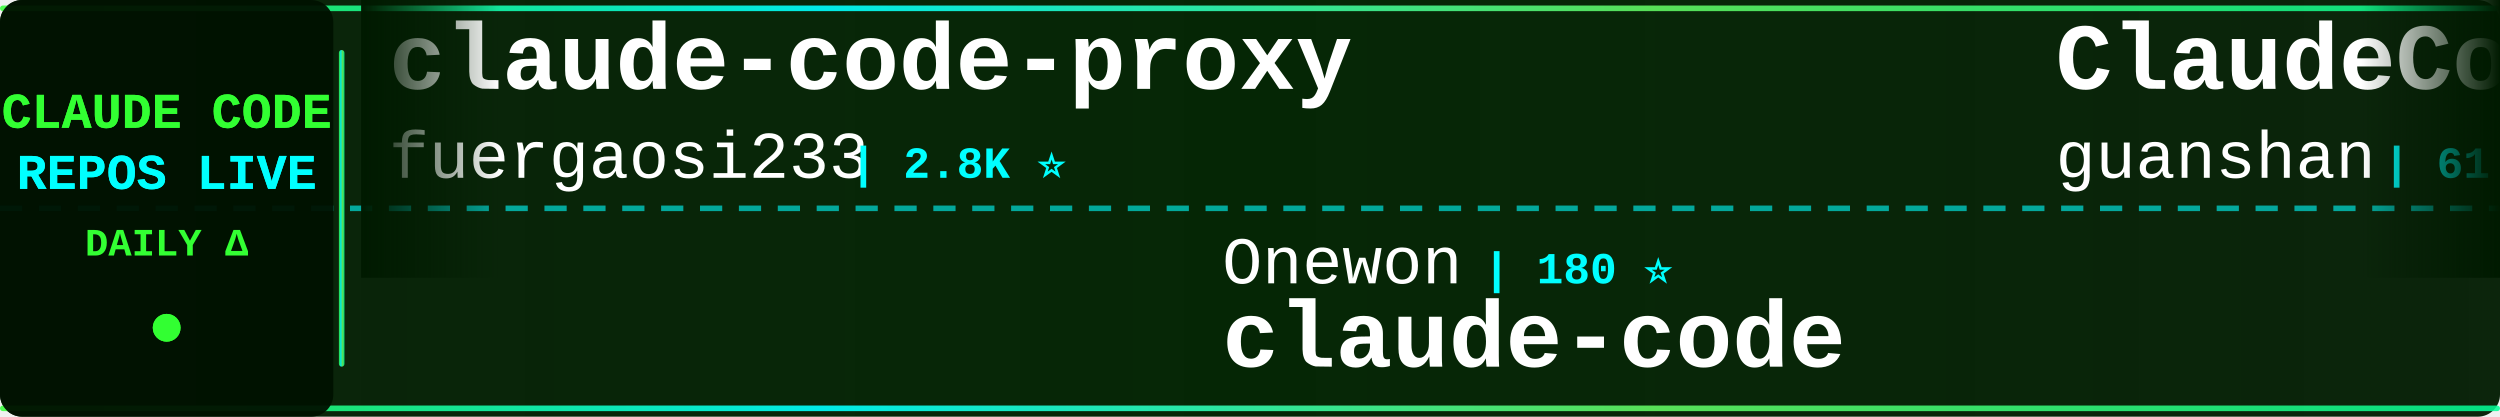
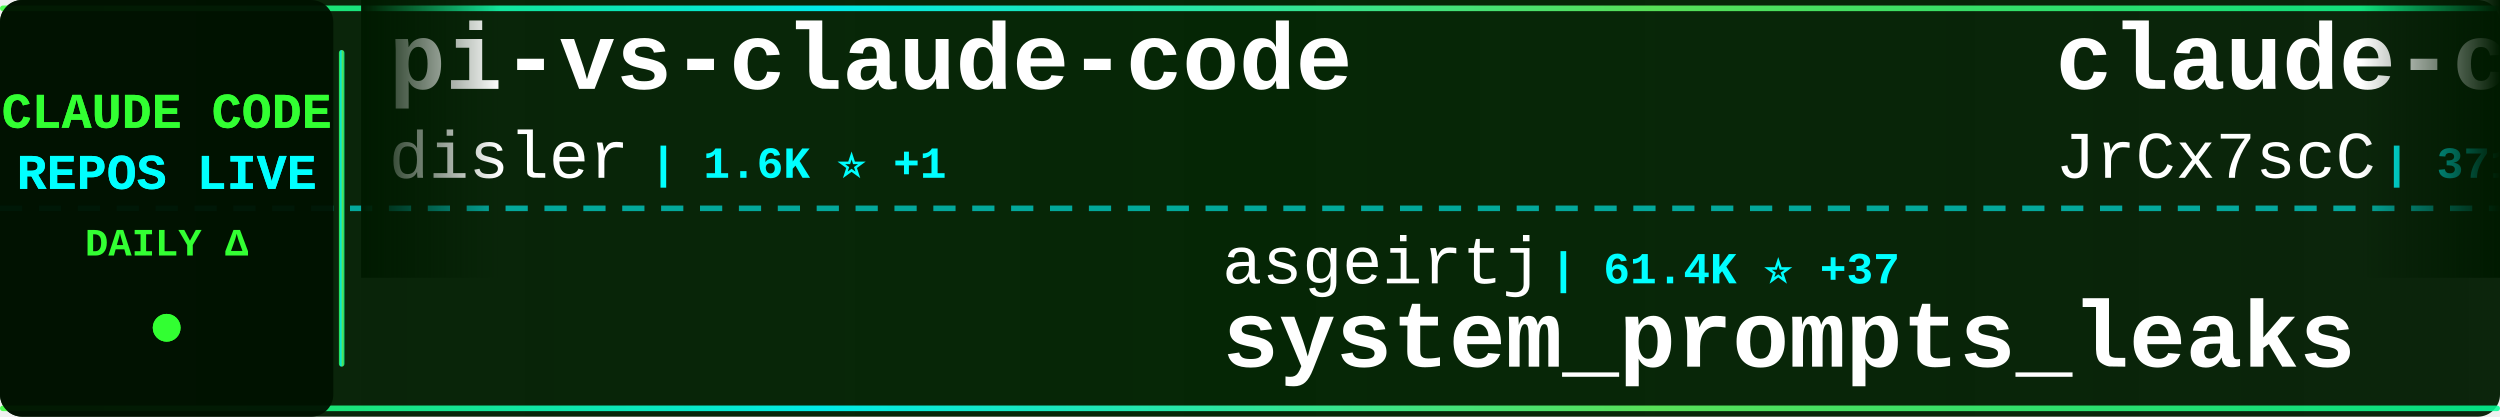
<svg xmlns="http://www.w3.org/2000/svg" width="900" height="150">
  <defs>
    <linearGradient id="tickerBg" x1="0%" y1="0%" x2="100%" y2="0%">
      <stop offset="0%" style="stop-color:#001a00;stop-opacity:0.95" />
      <stop offset="50%" style="stop-color:#002200;stop-opacity:0.98" />
      <stop offset="100%" style="stop-color:#001a00;stop-opacity:0.95" />
    </linearGradient>
    <linearGradient id="borderGrad" x1="0%" y1="0%" x2="100%" y2="0%">
      <stop offset="0%" style="stop-color:#33ff33;stop-opacity:0.85">
        <animate attributeName="stop-opacity" values="0.85;1;0.85" dur="2s" repeatCount="indefinite" />
      </stop>
      <stop offset="33%" style="stop-color:#00ffff;stop-opacity:0.9">
        <animate attributeName="stop-opacity" values="0.9;1;0.9" dur="2.2s" repeatCount="indefinite" />
      </stop>
      <stop offset="66%" style="stop-color:#66ff66;stop-opacity:0.85">
        <animate attributeName="stop-opacity" values="0.85;1;0.85" dur="1.8s" repeatCount="indefinite" />
      </stop>
      <stop offset="100%" style="stop-color:#00ff99;stop-opacity:0.85">
        <animate attributeName="stop-opacity" values="0.85;1;0.85" dur="2s" repeatCount="indefinite" />
      </stop>
    </linearGradient>
    <filter id="textGlow">
      <feGaussianBlur stdDeviation="0.1" result="coloredBlur" />
      <feMerge>
        <feMergeNode in="coloredBlur" />
        <feMergeNode in="SourceGraphic" />
      </feMerge>
    </filter>
    <filter id="metricGlow">
      <feGaussianBlur stdDeviation="0.2" result="coloredBlur" />
      <feMerge>
        <feMergeNode in="coloredBlur" />
        <feMergeNode in="SourceGraphic" />
      </feMerge>
    </filter>
    <linearGradient id="leftFade" x1="0%" y1="0%" x2="100%" y2="0%">
      <stop offset="0%" style="stop-color:#001a00;stop-opacity:1" />
      <stop offset="100%" style="stop-color:#001a00;stop-opacity:0" />
    </linearGradient>
    <linearGradient id="rightFade" x1="0%" y1="0%" x2="100%" y2="0%">
      <stop offset="0%" style="stop-color:#001a00;stop-opacity:0" />
      <stop offset="100%" style="stop-color:#001a00;stop-opacity:1" />
    </linearGradient>
  </defs>
  <rect width="900" height="150" fill="url(#tickerBg)" rx="8" />
  <rect x="0" y="2" width="900" height="2" fill="url(#borderGrad)" rx="1" />
  <rect x="0" y="146" width="900" height="2" fill="url(#borderGrad)" rx="1" />
  <line x1="0" y1="75" x2="900" y2="75" stroke="#00ffff" stroke-width="2" stroke-dasharray="8 6" opacity="0.6" />
  <rect x="0" y="0" width="120" height="150" fill="#001100" opacity="0.95" rx="8" />
  <text x="60" y="46" font-family="'Courier New', monospace" font-size="18" font-weight="bold" fill="#33ff33" text-anchor="middle" filter="url(#textGlow)">
    CLAUDE CODE
  </text>
  <text x="60" y="68" font-family="'Courier New', monospace" font-size="18" font-weight="bold" fill="#00ffff" text-anchor="middle" filter="url(#textGlow)">
    REPOS LIVE
  </text>
  <text x="60" y="92" font-family="'Courier New', monospace" font-size="14" font-weight="bold" fill="#33ff33" text-anchor="middle">
    DAILY Δ
  </text>
  <circle cx="60" cy="118" r="5" fill="#33ff33" filter="url(#metricGlow)">
    <animate attributeName="r" values="4;6;4" dur="1.5s" repeatCount="indefinite" />
    <animate attributeName="opacity" values="0.6;1;0.6" dur="1.5s" repeatCount="indefinite" />
  </circle>
  <rect x="122" y="18" width="2" height="114" fill="url(#borderGrad)" rx="1" />
  <clipPath id="tickerClip">
    <rect x="130" y="0" width="770" height="150" />
  </clipPath>
  <g clip-path="url(#tickerClip)">
    <g id="tickerItems">
      <animateTransform attributeName="transform" attributeType="XML" type="translate" from="0 0" to="-3000 0" dur="54s" repeatCount="indefinite" />
      <g transform="translate(0, 0)">
-         <text x="140" y="32" font-family="'Courier New', monospace" font-size="34" font-weight="bold" fill="#ffffff">claude-code-proxy</text>
-         <text x="140" y="64" font-family="'Courier New', monospace" font-size="24" font-weight="normal" fill="#ffffff" opacity="1.0">fuergaosi233</text>
-         <text x="306" y="64" font-family="'Courier New', monospace" font-size="16" font-weight="bold" fill="#00ffff"> | 2.8K ⭐</text>
+         <text x="140" y="32" font-family="'Courier New', monospace" font-size="34" font-weight="bold" fill="#ffffff">pi-vs-claude-code</text>
+         <text x="140" y="64" font-family="'Courier New', monospace" font-size="24" font-weight="normal" fill="#ffffff" opacity="1.0">disler</text>
+         <text x="234" y="64" font-family="'Courier New', monospace" font-size="16" font-weight="bold" fill="#00ffff"> | 1.6K ⭐ +1</text>
      </g>
      <g transform="translate(300, 0)">
-         <text x="140" y="102" font-family="'Courier New', monospace" font-size="24" font-weight="normal" fill="#ffffff" opacity="1.0">Onewon</text>
-         <text x="234" y="102" font-family="'Courier New', monospace" font-size="16" font-weight="bold" fill="#00ffff"> | 180 ⭐</text>
+         <text x="140" y="102" font-family="'Courier New', monospace" font-size="24" font-weight="normal" fill="#ffffff" opacity="1.0">asgeirtj</text>
+         <text x="258" y="102" font-family="'Courier New', monospace" font-size="16" font-weight="bold" fill="#00ffff"> | 61.4K ⭐ +37</text>
+         <text x="140" y="132" font-family="'Courier New', monospace" font-size="34" font-weight="bold" fill="#ffffff">system_prompts_leaks</text>
+       </g>
+       <g transform="translate(600, 0)">
+         <text x="140" y="32" font-family="'Courier New', monospace" font-size="34" font-weight="bold" fill="#ffffff">claude-code-source</text>
+         <text x="140" y="64" font-family="'Courier New', monospace" font-size="24" font-weight="normal" fill="#ffffff" opacity="1.0">JrCx7scC</text>
+         <text x="258" y="64" font-family="'Courier New', monospace" font-size="16" font-weight="bold" fill="#00ffff"> | 371 ⭐</text>
+       </g>
+       <g transform="translate(900, 0)">
+         <text x="140" y="102" font-family="'Courier New', monospace" font-size="24" font-weight="normal" fill="#ffffff" opacity="1.0">wanshuiyin</text>
+         <text x="282" y="102" font-family="'Courier New', monospace" font-size="16" font-weight="bold" fill="#00ffff"> | 14.0K ⭐ +14</text>
+         <text x="140" y="132" font-family="'Courier New', monospace" font-size="34" font-weight="bold" fill="#ffffff">Auto-claude-code-researc...</text>
+       </g>
+       <g transform="translate(1200, 0)">
+         <text x="140" y="32" font-family="'Courier New', monospace" font-size="34" font-weight="bold" fill="#ffffff">claude-code-cli</text>
+         <text x="140" y="64" font-family="'Courier New', monospace" font-size="24" font-weight="normal" fill="#ffffff" opacity="1.0">huangserva</text>
+         <text x="282" y="64" font-family="'Courier New', monospace" font-size="16" font-weight="bold" fill="#00ffff"> | 621 ⭐</text>
+       </g>
+       <g transform="translate(1500, 0)">
+         <text x="140" y="102" font-family="'Courier New', monospace" font-size="24" font-weight="normal" fill="#ffffff" opacity="1.0">jarmuine</text>
+         <text x="258" y="102" font-family="'Courier New', monospace" font-size="16" font-weight="bold" fill="#00ffff"> | 2.3K ⭐</text>
        <text x="140" y="132" font-family="'Courier New', monospace" font-size="34" font-weight="bold" fill="#ffffff">claude-code</text>
      </g>
-       <g transform="translate(600, 0)">
-         <text x="140" y="32" font-family="'Courier New', monospace" font-size="34" font-weight="bold" fill="#ffffff">ClaudeCode</text>
-         <text x="140" y="64" font-family="'Courier New', monospace" font-size="24" font-weight="normal" fill="#ffffff" opacity="1.0">guanshan</text>
-         <text x="258" y="64" font-family="'Courier New', monospace" font-size="16" font-weight="bold" fill="#00ffff"> | 61 ⭐</text>
-       </g>
-       <g transform="translate(900, 0)">
-         <text x="140" y="102" font-family="'Courier New', monospace" font-size="24" font-weight="normal" fill="#ffffff" opacity="1.0">1rgs</text>
-         <text x="210" y="102" font-family="'Courier New', monospace" font-size="16" font-weight="bold" fill="#00ffff"> | 3.7K ⭐</text>
-         <text x="140" y="132" font-family="'Courier New', monospace" font-size="34" font-weight="bold" fill="#ffffff">claude-code-proxy</text>
-       </g>
-       <g transform="translate(1200, 0)">
-         <text x="140" y="32" font-family="'Courier New', monospace" font-size="34" font-weight="bold" fill="#ffffff">claude-code-from-source</text>
-         <text x="140" y="64" font-family="'Courier New', monospace" font-size="24" font-weight="normal" fill="#ffffff" opacity="1.0">alejandrobalderas</text>
-         <text x="366" y="64" font-family="'Courier New', monospace" font-size="16" font-weight="bold" fill="#00ffff"> | 2.7K ⭐</text>
-       </g>
-       <g transform="translate(1500, 0)">
-         <text x="140" y="102" font-family="'Courier New', monospace" font-size="24" font-weight="normal" fill="#ffffff" opacity="1.0">digitalsamba</text>
-         <text x="306" y="102" font-family="'Courier New', monospace" font-size="16" font-weight="bold" fill="#00ffff"> | 1.9K ⭐ +1</text>
-         <text x="140" y="132" font-family="'Courier New', monospace" font-size="34" font-weight="bold" fill="#ffffff">claude-code-video-toolki...</text>
-       </g>
      <g transform="translate(1800, 0)">
-         <text x="140" y="32" font-family="'Courier New', monospace" font-size="34" font-weight="bold" fill="#ffffff">claude-code-showcase</text>
-         <text x="140" y="64" font-family="'Courier New', monospace" font-size="24" font-weight="normal" fill="#ffffff" opacity="1.0">ChrisWiles</text>
-         <text x="282" y="64" font-family="'Courier New', monospace" font-size="16" font-weight="bold" fill="#00ffff"> | 6.0K ⭐</text>
+         <text x="140" y="32" font-family="'Courier New', monospace" font-size="34" font-weight="bold" fill="#ffffff">Open-ClaudeCode</text>
+         <text x="140" y="64" font-family="'Courier New', monospace" font-size="24" font-weight="normal" fill="#ffffff" opacity="1.0">LING71671</text>
+         <text x="270" y="64" font-family="'Courier New', monospace" font-size="16" font-weight="bold" fill="#00ffff"> | 929 ⭐</text>
      </g>
      <g transform="translate(2100, 0)">
-         <text x="140" y="102" font-family="'Courier New', monospace" font-size="24" font-weight="normal" fill="#ffffff" opacity="1.0">T-Lab-CUHKSZ</text>
-         <text x="306" y="102" font-family="'Courier New', monospace" font-size="16" font-weight="bold" fill="#00ffff"> | 326 ⭐</text>
+         <text x="140" y="102" font-family="'Courier New', monospace" font-size="24" font-weight="normal" fill="#ffffff" opacity="1.0">simonw</text>
+         <text x="234" y="102" font-family="'Courier New', monospace" font-size="16" font-weight="bold" fill="#00ffff"> | 1.6K ⭐</text>
+         <text x="140" y="132" font-family="'Courier New', monospace" font-size="34" font-weight="bold" fill="#ffffff">claude-code-transcripts</text>
+       </g>
+       <g transform="translate(2400, 0)">
+         <text x="140" y="32" font-family="'Courier New', monospace" font-size="34" font-weight="bold" fill="#ffffff">collection-claude-code-s...</text>
+         <text x="140" y="64" font-family="'Courier New', monospace" font-size="24" font-weight="normal" fill="#ffffff" opacity="1.0">chauncygu</text>
+         <text x="270" y="64" font-family="'Courier New', monospace" font-size="16" font-weight="bold" fill="#00ffff"> | 2.8K ⭐</text>
+       </g>
+       <g transform="translate(2700, 0)">
+         <text x="140" y="102" font-family="'Courier New', monospace" font-size="24" font-weight="normal" fill="#ffffff" opacity="1.0">VineeTagarwaL-code</text>
+         <text x="378" y="102" font-family="'Courier New', monospace" font-size="16" font-weight="bold" fill="#00ffff"> | 273 ⭐</text>
        <text x="140" y="132" font-family="'Courier New', monospace" font-size="34" font-weight="bold" fill="#ffffff">claude-code</text>
      </g>
-       <g transform="translate(2400, 0)">
-         <text x="140" y="32" font-family="'Courier New', monospace" font-size="34" font-weight="bold" fill="#ffffff">claude-code-tudou</text>
-         <text x="140" y="64" font-family="'Courier New', monospace" font-size="24" font-weight="normal" fill="#ffffff" opacity="1.0">AICoderTudou</text>
-         <text x="306" y="64" font-family="'Courier New', monospace" font-size="16" font-weight="bold" fill="#00ffff"> | 497 ⭐</text>
-       </g>
-       <g transform="translate(2700, 0)">
-         <text x="140" y="102" font-family="'Courier New', monospace" font-size="24" font-weight="normal" fill="#ffffff" opacity="1.0">edmund-io</text>
-         <text x="270" y="102" font-family="'Courier New', monospace" font-size="16" font-weight="bold" fill="#00ffff"> | 1.5K ⭐ +1</text>
-         <text x="140" y="132" font-family="'Courier New', monospace" font-size="34" font-weight="bold" fill="#ffffff">edmunds-claude-code</text>
-       </g>
      <g transform="translate(3000, 0)">
-         <text x="140" y="32" font-family="'Courier New', monospace" font-size="34" font-weight="bold" fill="#ffffff">claude-code-proxy</text>
-         <text x="140" y="64" font-family="'Courier New', monospace" font-size="24" font-weight="normal" fill="#ffffff" opacity="1.0">fuergaosi233</text>
-         <text x="306" y="64" font-family="'Courier New', monospace" font-size="16" font-weight="bold" fill="#00ffff"> | 2.8K ⭐</text>
+         <text x="140" y="32" font-family="'Courier New', monospace" font-size="34" font-weight="bold" fill="#ffffff">pi-vs-claude-code</text>
+         <text x="140" y="64" font-family="'Courier New', monospace" font-size="24" font-weight="normal" fill="#ffffff" opacity="1.0">disler</text>
+         <text x="234" y="64" font-family="'Courier New', monospace" font-size="16" font-weight="bold" fill="#00ffff"> | 1.6K ⭐ +1</text>
      </g>
      <g transform="translate(3300, 0)">
-         <text x="140" y="102" font-family="'Courier New', monospace" font-size="24" font-weight="normal" fill="#ffffff" opacity="1.0">Onewon</text>
-         <text x="234" y="102" font-family="'Courier New', monospace" font-size="16" font-weight="bold" fill="#00ffff"> | 180 ⭐</text>
-         <text x="140" y="132" font-family="'Courier New', monospace" font-size="34" font-weight="bold" fill="#ffffff">claude-code</text>
+         <text x="140" y="102" font-family="'Courier New', monospace" font-size="24" font-weight="normal" fill="#ffffff" opacity="1.0">asgeirtj</text>
+         <text x="258" y="102" font-family="'Courier New', monospace" font-size="16" font-weight="bold" fill="#00ffff"> | 61.4K ⭐ +37</text>
+         <text x="140" y="132" font-family="'Courier New', monospace" font-size="34" font-weight="bold" fill="#ffffff">system_prompts_leaks</text>
      </g>
      <g transform="translate(3600, 0)">
-         <text x="140" y="32" font-family="'Courier New', monospace" font-size="34" font-weight="bold" fill="#ffffff">ClaudeCode</text>
-         <text x="140" y="64" font-family="'Courier New', monospace" font-size="24" font-weight="normal" fill="#ffffff" opacity="1.0">guanshan</text>
-         <text x="258" y="64" font-family="'Courier New', monospace" font-size="16" font-weight="bold" fill="#00ffff"> | 61 ⭐</text>
+         <text x="140" y="32" font-family="'Courier New', monospace" font-size="34" font-weight="bold" fill="#ffffff">claude-code-source</text>
+         <text x="140" y="64" font-family="'Courier New', monospace" font-size="24" font-weight="normal" fill="#ffffff" opacity="1.0">JrCx7scC</text>
+         <text x="258" y="64" font-family="'Courier New', monospace" font-size="16" font-weight="bold" fill="#00ffff"> | 371 ⭐</text>
      </g>
      <g transform="translate(3900, 0)">
-         <text x="140" y="102" font-family="'Courier New', monospace" font-size="24" font-weight="normal" fill="#ffffff" opacity="1.0">1rgs</text>
-         <text x="210" y="102" font-family="'Courier New', monospace" font-size="16" font-weight="bold" fill="#00ffff"> | 3.7K ⭐</text>
-         <text x="140" y="132" font-family="'Courier New', monospace" font-size="34" font-weight="bold" fill="#ffffff">claude-code-proxy</text>
+         <text x="140" y="102" font-family="'Courier New', monospace" font-size="24" font-weight="normal" fill="#ffffff" opacity="1.0">wanshuiyin</text>
+         <text x="282" y="102" font-family="'Courier New', monospace" font-size="16" font-weight="bold" fill="#00ffff"> | 14.0K ⭐ +14</text>
+         <text x="140" y="132" font-family="'Courier New', monospace" font-size="34" font-weight="bold" fill="#ffffff">Auto-claude-code-researc...</text>
      </g>
    </g>
  </g>
  <rect x="130" y="0" width="50" height="100" fill="url(#leftFade)" />
  <rect x="850" y="0" width="50" height="100" fill="url(#rightFade)" />
</svg>
